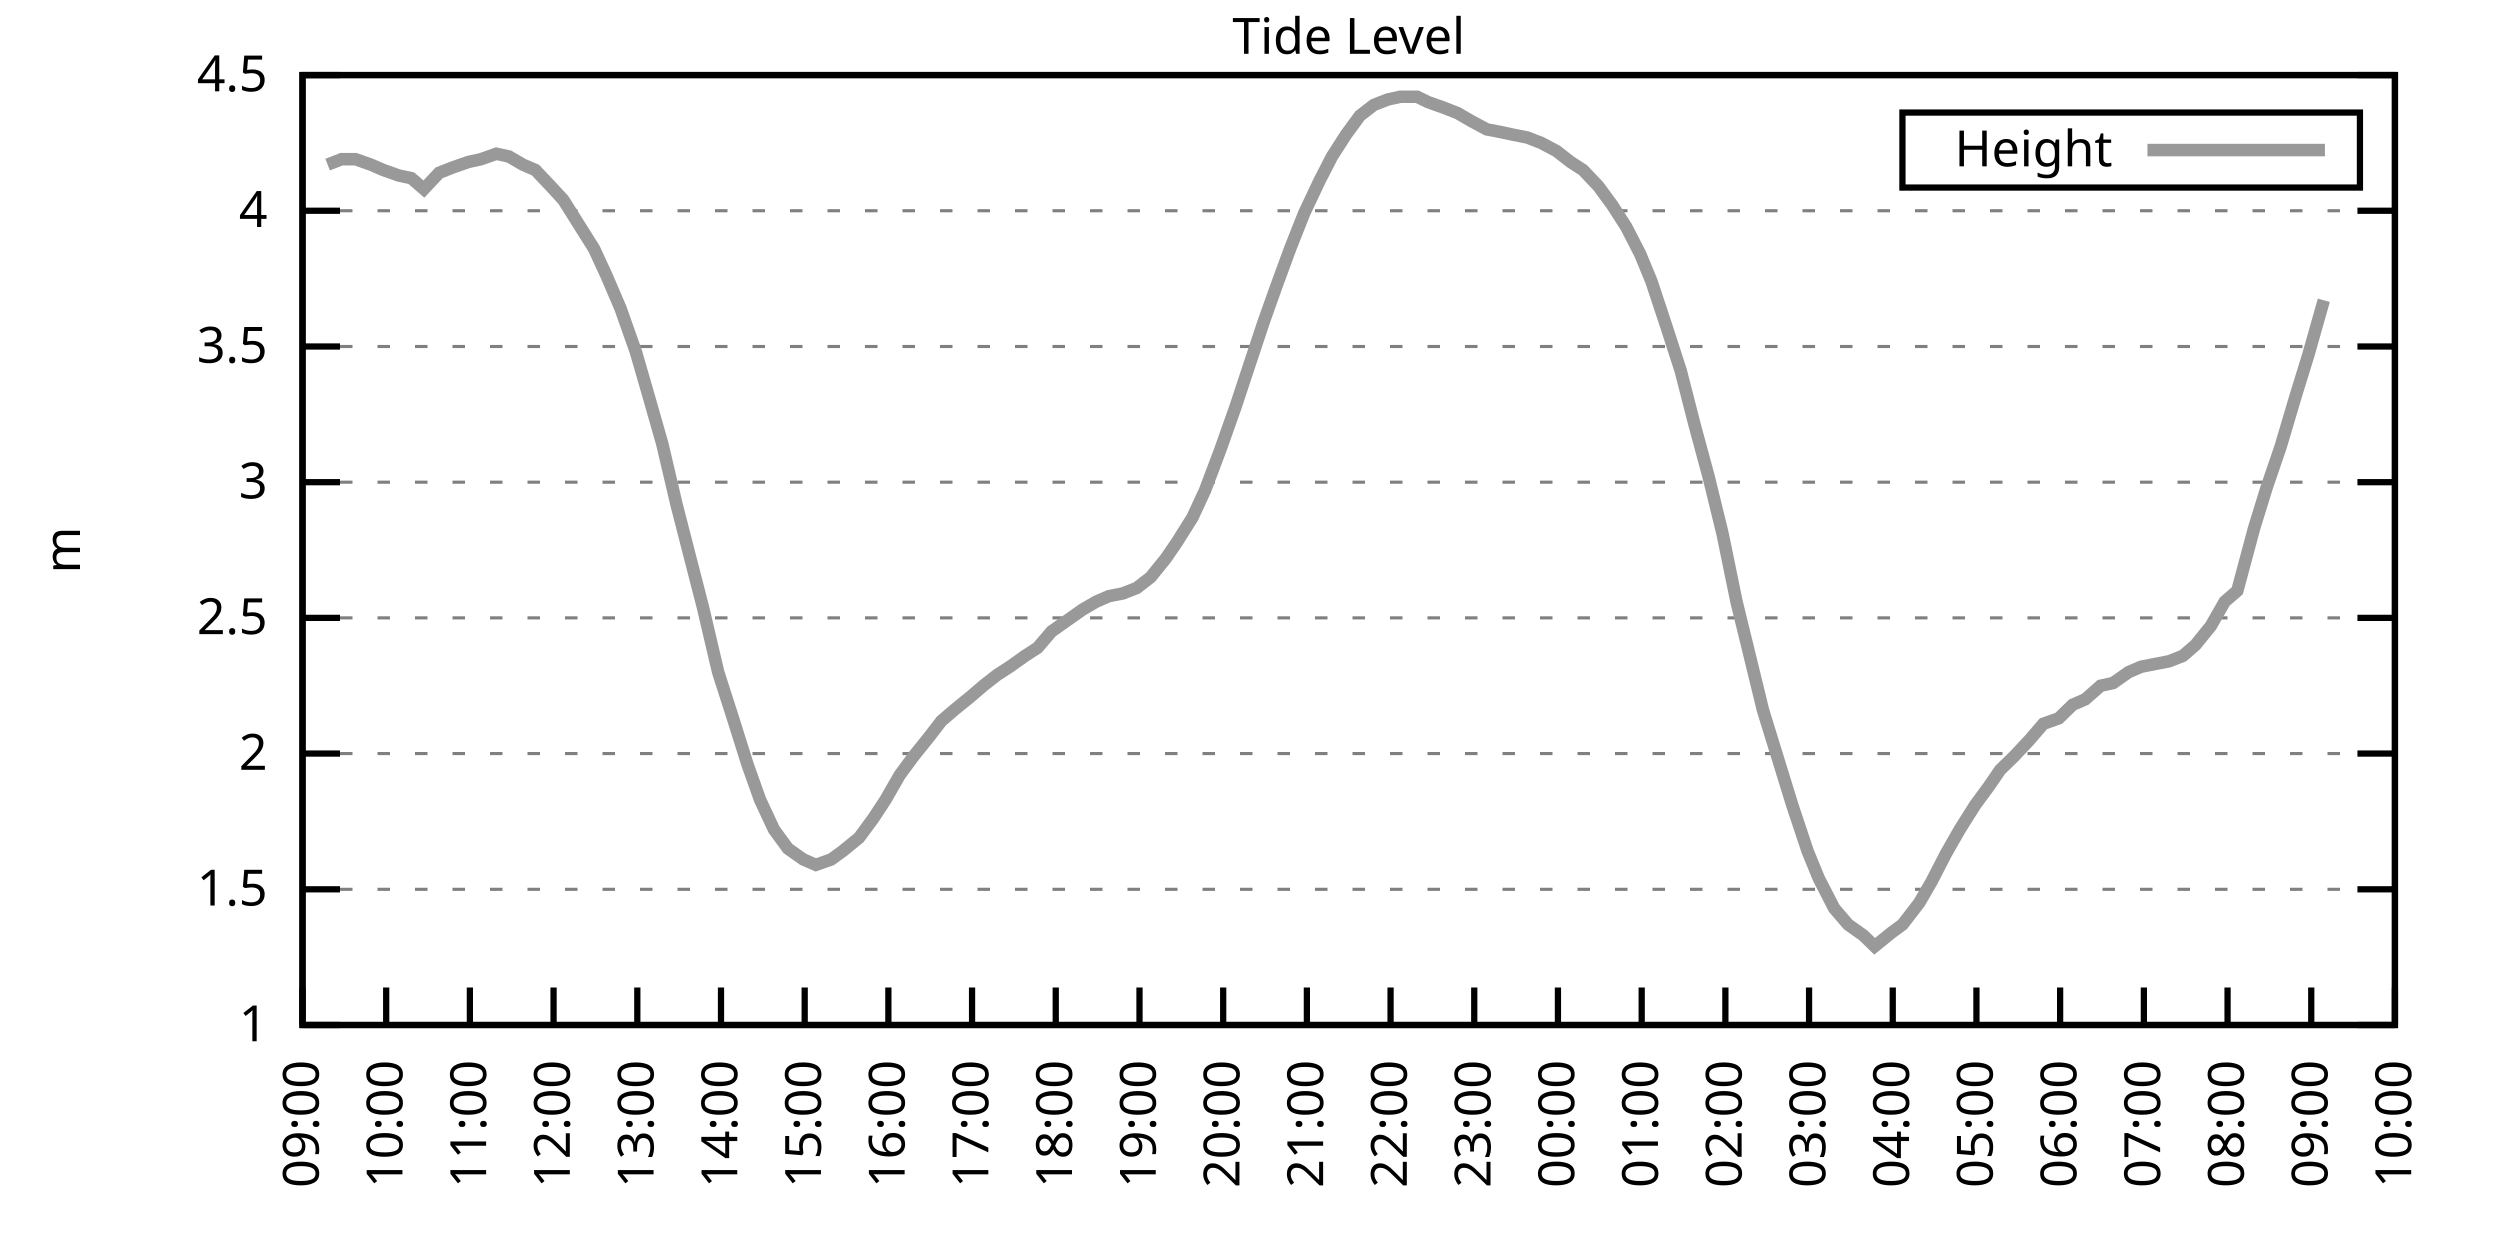
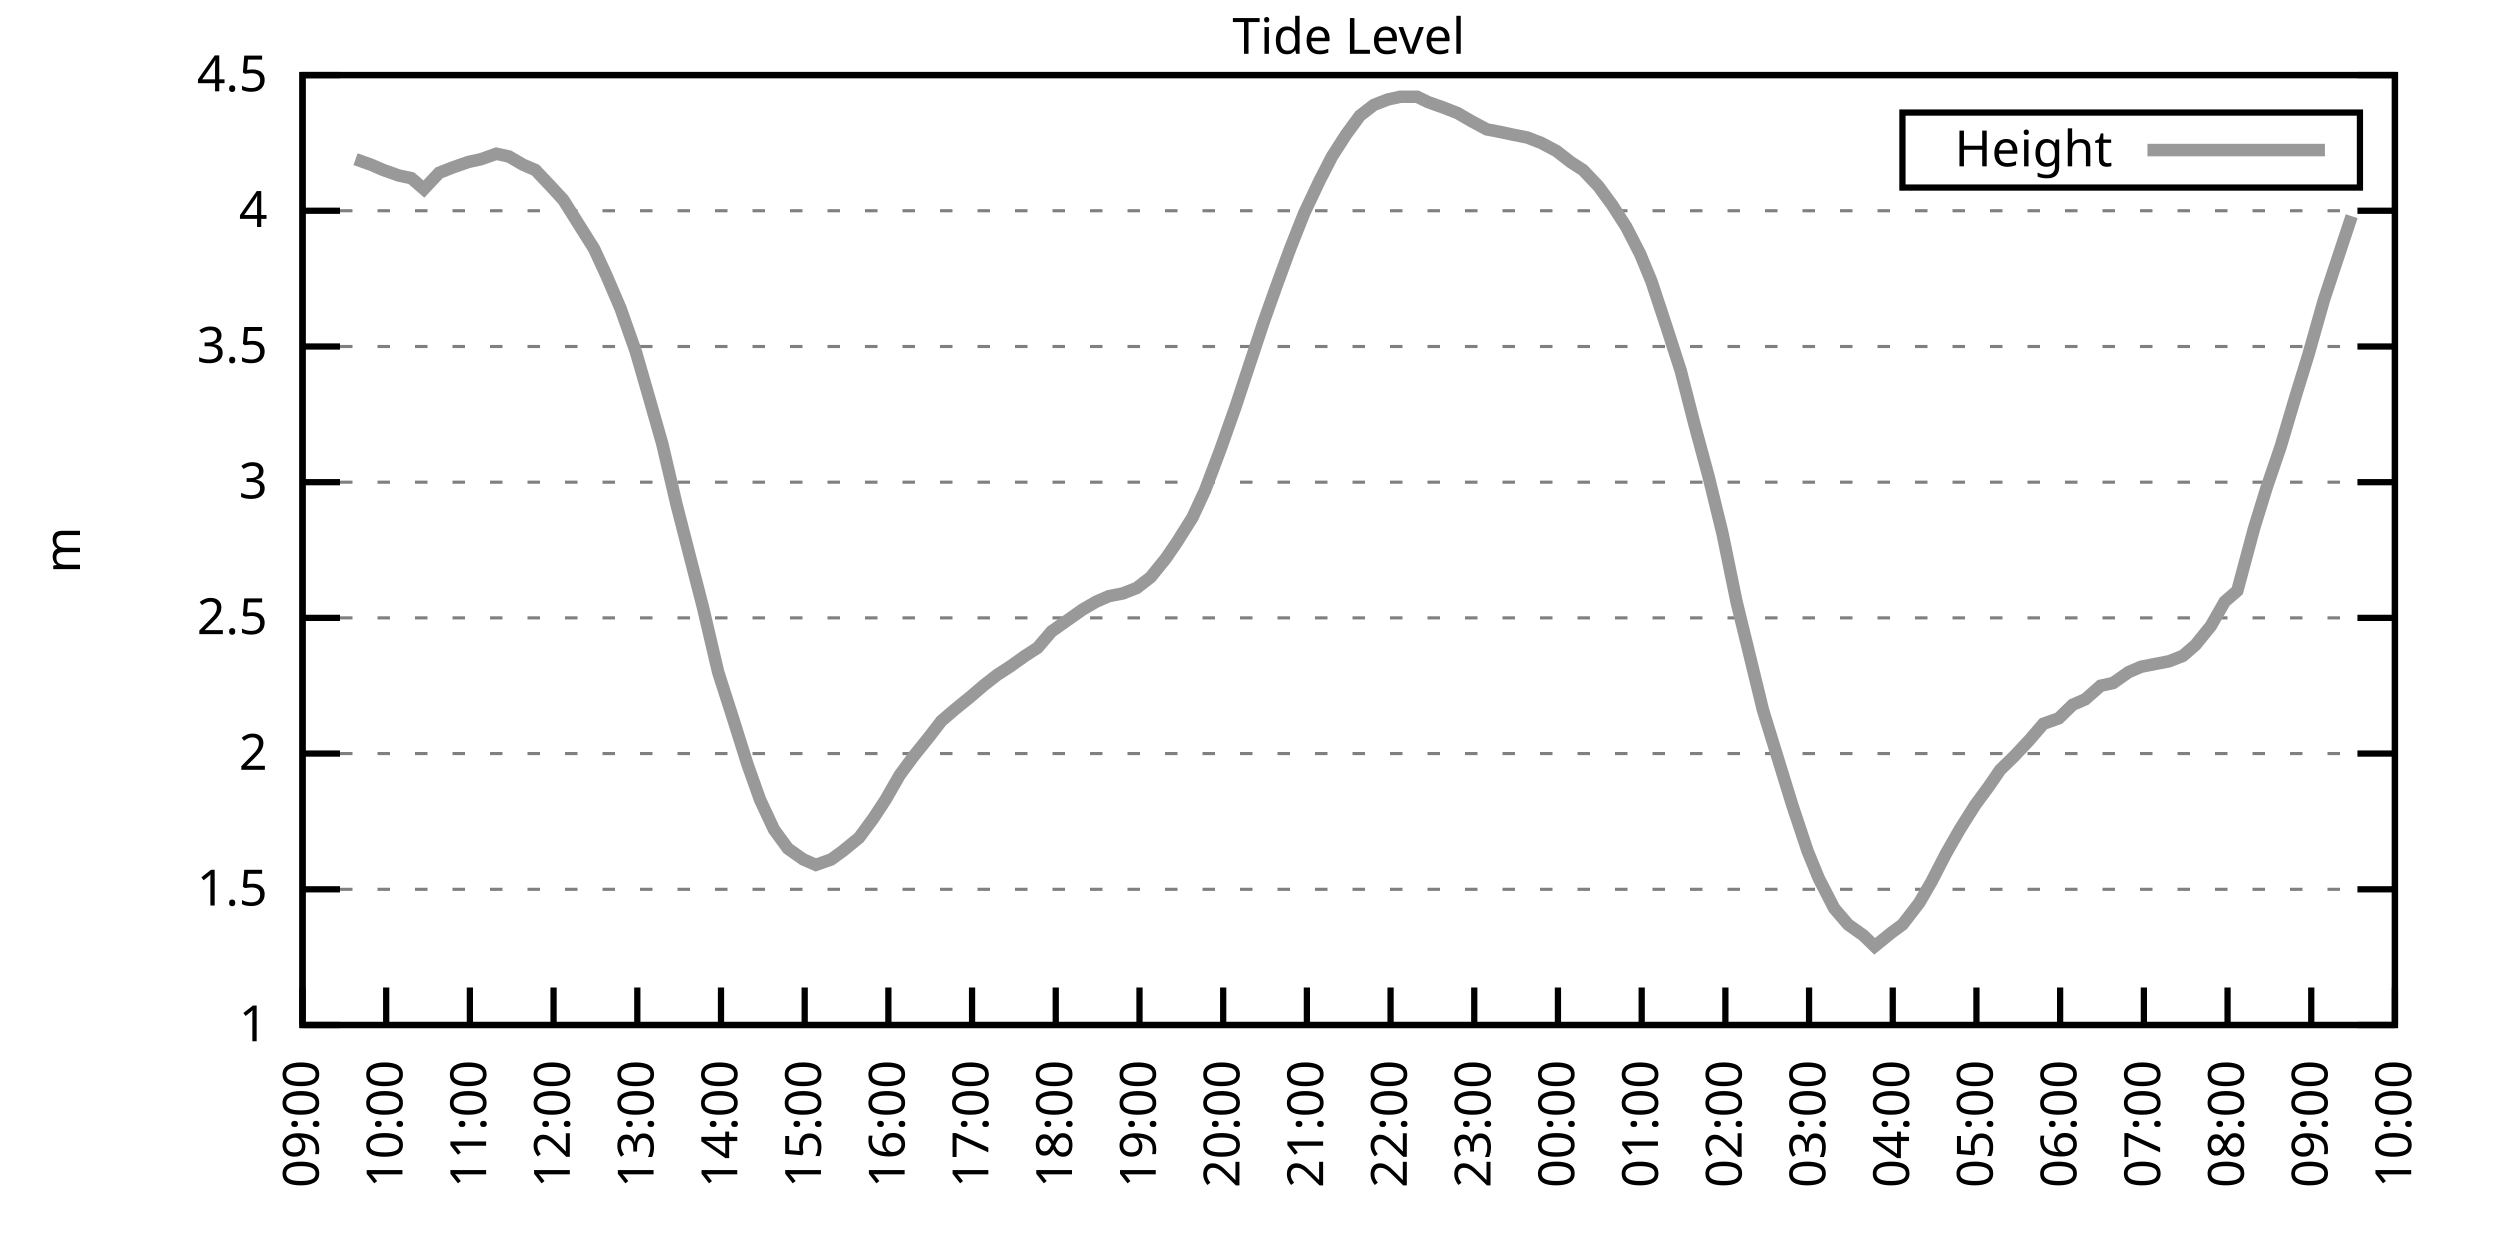
<svg xmlns="http://www.w3.org/2000/svg" xmlns:xlink="http://www.w3.org/1999/xlink" width="400" height="200" viewBox="0 0 400 200">
  <g id="gnuplot_canvas">
    <rect x="0" y="0" width="400" height="200" fill="none" />
    <defs>
      <circle id="gpDot" r="0.5" stroke-width="0.5" stroke="currentColor" />
      <path id="gpPt0" stroke-width="0.333" stroke="currentColor" d="M-1,0 h2 M0,-1 v2" />
      <path id="gpPt1" stroke-width="0.333" stroke="currentColor" d="M-1,-1 L1,1 M1,-1 L-1,1" />
      <path id="gpPt2" stroke-width="0.333" stroke="currentColor" d="M-1,0 L1,0 M0,-1 L0,1 M-1,-1 L1,1 M-1,1 L1,-1" />
      <rect id="gpPt3" stroke-width="0.333" stroke="currentColor" x="-1" y="-1" width="2" height="2" />
      <rect id="gpPt4" stroke-width="0.333" stroke="currentColor" fill="currentColor" x="-1" y="-1" width="2" height="2" />
      <circle id="gpPt5" stroke-width="0.333" stroke="currentColor" cx="0" cy="0" r="1" />
      <use xlink:href="#gpPt5" id="gpPt6" fill="currentColor" stroke="none" />
      <path id="gpPt7" stroke-width="0.333" stroke="currentColor" d="M0,-1.33 L-1.33,0.67 L1.33,0.67 z" />
      <use xlink:href="#gpPt7" id="gpPt8" fill="currentColor" stroke="none" />
      <use xlink:href="#gpPt7" id="gpPt9" stroke="currentColor" transform="rotate(180)" />
      <use xlink:href="#gpPt9" id="gpPt10" fill="currentColor" stroke="none" />
      <use xlink:href="#gpPt3" id="gpPt11" stroke="currentColor" transform="rotate(45)" />
      <use xlink:href="#gpPt11" id="gpPt12" fill="currentColor" stroke="none" />
      <path id="gpPt13" stroke-width="0.333" stroke="currentColor" d="M0,1.330 L1.265,0.411 L0.782,-1.067 L-0.782,-1.076 L-1.265,0.411 z" />
      <use xlink:href="#gpPt13" id="gpPt14" fill="currentColor" stroke="none" />
      <filter id="textbox" filterUnits="objectBoundingBox" x="0" y="0" height="1" width="1">
        <feFlood flood-color="white" flood-opacity="1" result="bgnd" />
        <feComposite in="SourceGraphic" in2="bgnd" operator="atop" />
      </filter>
      <filter id="greybox" filterUnits="objectBoundingBox" x="0" y="0" height="1" width="1">
        <feFlood flood-color="lightgrey" flood-opacity="1" result="grey" />
        <feComposite in="SourceGraphic" in2="grey" operator="atop" />
      </filter>
    </defs>
    <g fill="none" color="white" stroke="currentColor" stroke-width="1.00" stroke-linecap="butt" stroke-linejoin="miter">
</g>
    <g fill="none" color="black" stroke="currentColor" stroke-width="1.00" stroke-linecap="butt" stroke-linejoin="miter">
      <g stroke="none" shape-rendering="crispEdges">
        <polygon fill="rgb(255, 255, 255)" points="48.40,164.00 383.18,164.00 383.18,12.02 48.40,12.02 " />
      </g>
    </g>
    <g fill="none" color="black" stroke="currentColor" stroke-width="1.00" stroke-linecap="butt" stroke-linejoin="miter">
</g>
    <g fill="none" color="black" stroke="black" stroke-width="0.50" stroke-linecap="butt" stroke-linejoin="miter">
</g>
    <g fill="none" color="gray" stroke="currentColor" stroke-width="0.50" stroke-linecap="butt" stroke-linejoin="miter">
      <path stroke="gray" stroke-dasharray="2,4" class="gridline" d="M48.40,164.00 L383.19,164.00  " />
    </g>
    <g fill="none" color="gray" stroke="gray" stroke-width="1.00" stroke-linecap="butt" stroke-linejoin="miter">
</g>
    <g fill="none" color="black" stroke="currentColor" stroke-width="1.00" stroke-linecap="butt" stroke-linejoin="miter">
      <path stroke="black" d="M48.40,164.00 L54.40,164.00 M383.19,164.00 L377.19,164.00  " />
      <g transform="translate(42.80,166.60)" stroke="none" fill="black" font-family="Sans" font-size="8.00" text-anchor="end">
        <text>
          <tspan font-family="Sans"> 1</tspan>
        </text>
      </g>
    </g>
    <g fill="none" color="black" stroke="currentColor" stroke-width="1.00" stroke-linecap="butt" stroke-linejoin="miter">
</g>
    <g fill="none" color="black" stroke="black" stroke-width="0.50" stroke-linecap="butt" stroke-linejoin="miter">
</g>
    <g fill="none" color="gray" stroke="currentColor" stroke-width="0.50" stroke-linecap="butt" stroke-linejoin="miter">
      <path stroke="gray" stroke-dasharray="2,4" class="gridline" d="M48.40,142.29 L383.19,142.29  " />
    </g>
    <g fill="none" color="gray" stroke="gray" stroke-width="1.00" stroke-linecap="butt" stroke-linejoin="miter">
</g>
    <g fill="none" color="black" stroke="currentColor" stroke-width="1.00" stroke-linecap="butt" stroke-linejoin="miter">
      <path stroke="black" d="M48.40,142.29 L54.40,142.29 M383.19,142.29 L377.19,142.29  " />
      <g transform="translate(42.80,144.89)" stroke="none" fill="black" font-family="Sans" font-size="8.00" text-anchor="end">
        <text>
          <tspan font-family="Sans"> 1.5</tspan>
        </text>
      </g>
    </g>
    <g fill="none" color="black" stroke="currentColor" stroke-width="1.00" stroke-linecap="butt" stroke-linejoin="miter">
</g>
    <g fill="none" color="black" stroke="black" stroke-width="0.50" stroke-linecap="butt" stroke-linejoin="miter">
</g>
    <g fill="none" color="gray" stroke="currentColor" stroke-width="0.50" stroke-linecap="butt" stroke-linejoin="miter">
      <path stroke="gray" stroke-dasharray="2,4" class="gridline" d="M48.40,120.57 L383.19,120.57  " />
    </g>
    <g fill="none" color="gray" stroke="gray" stroke-width="1.00" stroke-linecap="butt" stroke-linejoin="miter">
</g>
    <g fill="none" color="black" stroke="currentColor" stroke-width="1.00" stroke-linecap="butt" stroke-linejoin="miter">
      <path stroke="black" d="M48.40,120.57 L54.40,120.57 M383.19,120.57 L377.19,120.57  " />
      <g transform="translate(42.80,123.17)" stroke="none" fill="black" font-family="Sans" font-size="8.00" text-anchor="end">
        <text>
          <tspan font-family="Sans"> 2</tspan>
        </text>
      </g>
    </g>
    <g fill="none" color="black" stroke="currentColor" stroke-width="1.00" stroke-linecap="butt" stroke-linejoin="miter">
</g>
    <g fill="none" color="black" stroke="black" stroke-width="0.50" stroke-linecap="butt" stroke-linejoin="miter">
</g>
    <g fill="none" color="gray" stroke="currentColor" stroke-width="0.50" stroke-linecap="butt" stroke-linejoin="miter">
      <path stroke="gray" stroke-dasharray="2,4" class="gridline" d="M48.40,98.86 L383.19,98.86  " />
    </g>
    <g fill="none" color="gray" stroke="gray" stroke-width="1.00" stroke-linecap="butt" stroke-linejoin="miter">
</g>
    <g fill="none" color="black" stroke="currentColor" stroke-width="1.00" stroke-linecap="butt" stroke-linejoin="miter">
      <path stroke="black" d="M48.40,98.86 L54.40,98.86 M383.19,98.86 L377.19,98.86  " />
      <g transform="translate(42.80,101.46)" stroke="none" fill="black" font-family="Sans" font-size="8.00" text-anchor="end">
        <text>
          <tspan font-family="Sans"> 2.5</tspan>
        </text>
      </g>
    </g>
    <g fill="none" color="black" stroke="currentColor" stroke-width="1.00" stroke-linecap="butt" stroke-linejoin="miter">
</g>
    <g fill="none" color="black" stroke="black" stroke-width="0.50" stroke-linecap="butt" stroke-linejoin="miter">
</g>
    <g fill="none" color="gray" stroke="currentColor" stroke-width="0.50" stroke-linecap="butt" stroke-linejoin="miter">
      <path stroke="gray" stroke-dasharray="2,4" class="gridline" d="M48.40,77.15 L383.19,77.15  " />
    </g>
    <g fill="none" color="gray" stroke="gray" stroke-width="1.00" stroke-linecap="butt" stroke-linejoin="miter">
</g>
    <g fill="none" color="black" stroke="currentColor" stroke-width="1.00" stroke-linecap="butt" stroke-linejoin="miter">
      <path stroke="black" d="M48.40,77.15 L54.40,77.15 M383.19,77.15 L377.19,77.15  " />
      <g transform="translate(42.80,79.75)" stroke="none" fill="black" font-family="Sans" font-size="8.00" text-anchor="end">
        <text>
          <tspan font-family="Sans"> 3</tspan>
        </text>
      </g>
    </g>
    <g fill="none" color="black" stroke="currentColor" stroke-width="1.00" stroke-linecap="butt" stroke-linejoin="miter">
</g>
    <g fill="none" color="black" stroke="black" stroke-width="0.50" stroke-linecap="butt" stroke-linejoin="miter">
</g>
    <g fill="none" color="gray" stroke="currentColor" stroke-width="0.50" stroke-linecap="butt" stroke-linejoin="miter">
      <path stroke="gray" stroke-dasharray="2,4" class="gridline" d="M48.40,55.44 L383.19,55.44  " />
    </g>
    <g fill="none" color="gray" stroke="gray" stroke-width="1.00" stroke-linecap="butt" stroke-linejoin="miter">
</g>
    <g fill="none" color="black" stroke="currentColor" stroke-width="1.00" stroke-linecap="butt" stroke-linejoin="miter">
      <path stroke="black" d="M48.40,55.44 L54.40,55.44 M383.19,55.44 L377.19,55.44  " />
      <g transform="translate(42.80,58.04)" stroke="none" fill="black" font-family="Sans" font-size="8.00" text-anchor="end">
        <text>
          <tspan font-family="Sans"> 3.5</tspan>
        </text>
      </g>
    </g>
    <g fill="none" color="black" stroke="currentColor" stroke-width="1.00" stroke-linecap="butt" stroke-linejoin="miter">
</g>
    <g fill="none" color="black" stroke="black" stroke-width="0.50" stroke-linecap="butt" stroke-linejoin="miter">
</g>
    <g fill="none" color="gray" stroke="currentColor" stroke-width="0.50" stroke-linecap="butt" stroke-linejoin="miter">
      <path stroke="gray" stroke-dasharray="2,4" class="gridline" d="M48.40,33.72 L383.19,33.72  " />
    </g>
    <g fill="none" color="gray" stroke="gray" stroke-width="1.00" stroke-linecap="butt" stroke-linejoin="miter">
</g>
    <g fill="none" color="black" stroke="currentColor" stroke-width="1.00" stroke-linecap="butt" stroke-linejoin="miter">
      <path stroke="black" d="M48.40,33.72 L54.40,33.72 M383.19,33.72 L377.19,33.72  " />
      <g transform="translate(42.80,36.32)" stroke="none" fill="black" font-family="Sans" font-size="8.00" text-anchor="end">
        <text>
          <tspan font-family="Sans"> 4</tspan>
        </text>
      </g>
    </g>
    <g fill="none" color="black" stroke="currentColor" stroke-width="1.00" stroke-linecap="butt" stroke-linejoin="miter">
</g>
    <g fill="none" color="black" stroke="black" stroke-width="0.50" stroke-linecap="butt" stroke-linejoin="miter">
</g>
    <g fill="none" color="gray" stroke="currentColor" stroke-width="0.50" stroke-linecap="butt" stroke-linejoin="miter">
      <path stroke="gray" stroke-dasharray="2,4" class="gridline" d="M48.40,12.01 L383.19,12.01  " />
    </g>
    <g fill="none" color="gray" stroke="gray" stroke-width="1.00" stroke-linecap="butt" stroke-linejoin="miter">
</g>
    <g fill="none" color="black" stroke="currentColor" stroke-width="1.00" stroke-linecap="butt" stroke-linejoin="miter">
      <path stroke="black" d="M48.40,12.01 L54.40,12.01 M383.19,12.01 L377.19,12.01  " />
      <g transform="translate(42.80,14.61)" stroke="none" fill="black" font-family="Sans" font-size="8.00" text-anchor="end">
        <text>
          <tspan font-family="Sans"> 4.5</tspan>
        </text>
      </g>
    </g>
    <g fill="none" color="black" stroke="currentColor" stroke-width="1.00" stroke-linecap="butt" stroke-linejoin="miter">
      <path stroke="black" d="M48.40,164.00 L48.40,158.00  " />
      <g transform="translate(51.00,169.60) rotate(270.00)" stroke="none" fill="black" font-family="Sans" font-size="8.00" text-anchor="end">
        <text>
          <tspan font-family="Sans">09:00</tspan>
        </text>
      </g>
    </g>
    <g fill="none" color="black" stroke="currentColor" stroke-width="1.00" stroke-linecap="butt" stroke-linejoin="miter">
      <path stroke="black" d="M61.79,164.00 L61.79,158.00  " />
      <g transform="translate(64.39,169.60) rotate(270.00)" stroke="none" fill="black" font-family="Sans" font-size="8.00" text-anchor="end">
        <text>
          <tspan font-family="Sans">10:00</tspan>
        </text>
      </g>
    </g>
    <g fill="none" color="black" stroke="currentColor" stroke-width="1.00" stroke-linecap="butt" stroke-linejoin="miter">
      <path stroke="black" d="M75.18,164.00 L75.18,158.00  " />
      <g transform="translate(77.78,169.60) rotate(270.00)" stroke="none" fill="black" font-family="Sans" font-size="8.00" text-anchor="end">
        <text>
          <tspan font-family="Sans">11:00</tspan>
        </text>
      </g>
    </g>
    <g fill="none" color="black" stroke="currentColor" stroke-width="1.00" stroke-linecap="butt" stroke-linejoin="miter">
      <path stroke="black" d="M88.57,164.00 L88.57,158.00  " />
      <g transform="translate(91.17,169.60) rotate(270.00)" stroke="none" fill="black" font-family="Sans" font-size="8.00" text-anchor="end">
        <text>
          <tspan font-family="Sans">12:00</tspan>
        </text>
      </g>
    </g>
    <g fill="none" color="black" stroke="currentColor" stroke-width="1.00" stroke-linecap="butt" stroke-linejoin="miter">
      <path stroke="black" d="M101.97,164.00 L101.97,158.00  " />
      <g transform="translate(104.57,169.60) rotate(270.00)" stroke="none" fill="black" font-family="Sans" font-size="8.00" text-anchor="end">
        <text>
          <tspan font-family="Sans">13:00</tspan>
        </text>
      </g>
    </g>
    <g fill="none" color="black" stroke="currentColor" stroke-width="1.00" stroke-linecap="butt" stroke-linejoin="miter">
      <path stroke="black" d="M115.36,164.00 L115.36,158.00  " />
      <g transform="translate(117.96,169.60) rotate(270.00)" stroke="none" fill="black" font-family="Sans" font-size="8.00" text-anchor="end">
        <text>
          <tspan font-family="Sans">14:00</tspan>
        </text>
      </g>
    </g>
    <g fill="none" color="black" stroke="currentColor" stroke-width="1.00" stroke-linecap="butt" stroke-linejoin="miter">
      <path stroke="black" d="M128.75,164.00 L128.75,158.00  " />
      <g transform="translate(131.35,169.60) rotate(270.00)" stroke="none" fill="black" font-family="Sans" font-size="8.00" text-anchor="end">
        <text>
          <tspan font-family="Sans">15:00</tspan>
        </text>
      </g>
    </g>
    <g fill="none" color="black" stroke="currentColor" stroke-width="1.00" stroke-linecap="butt" stroke-linejoin="miter">
      <path stroke="black" d="M142.14,164.00 L142.14,158.00  " />
      <g transform="translate(144.74,169.60) rotate(270.00)" stroke="none" fill="black" font-family="Sans" font-size="8.00" text-anchor="end">
        <text>
          <tspan font-family="Sans">16:00</tspan>
        </text>
      </g>
    </g>
    <g fill="none" color="black" stroke="currentColor" stroke-width="1.00" stroke-linecap="butt" stroke-linejoin="miter">
      <path stroke="black" d="M155.53,164.00 L155.53,158.00  " />
      <g transform="translate(158.13,169.60) rotate(270.00)" stroke="none" fill="black" font-family="Sans" font-size="8.00" text-anchor="end">
        <text>
          <tspan font-family="Sans">17:00</tspan>
        </text>
      </g>
    </g>
    <g fill="none" color="black" stroke="currentColor" stroke-width="1.00" stroke-linecap="butt" stroke-linejoin="miter">
      <path stroke="black" d="M168.92,164.00 L168.92,158.00  " />
      <g transform="translate(171.52,169.60) rotate(270.00)" stroke="none" fill="black" font-family="Sans" font-size="8.00" text-anchor="end">
        <text>
          <tspan font-family="Sans">18:00</tspan>
        </text>
      </g>
    </g>
    <g fill="none" color="black" stroke="currentColor" stroke-width="1.00" stroke-linecap="butt" stroke-linejoin="miter">
      <path stroke="black" d="M182.32,164.00 L182.32,158.00  " />
      <g transform="translate(184.92,169.60) rotate(270.00)" stroke="none" fill="black" font-family="Sans" font-size="8.00" text-anchor="end">
        <text>
          <tspan font-family="Sans">19:00</tspan>
        </text>
      </g>
    </g>
    <g fill="none" color="black" stroke="currentColor" stroke-width="1.00" stroke-linecap="butt" stroke-linejoin="miter">
      <path stroke="black" d="M195.71,164.00 L195.71,158.00  " />
      <g transform="translate(198.31,169.60) rotate(270.00)" stroke="none" fill="black" font-family="Sans" font-size="8.00" text-anchor="end">
        <text>
          <tspan font-family="Sans">20:00</tspan>
        </text>
      </g>
    </g>
    <g fill="none" color="black" stroke="currentColor" stroke-width="1.00" stroke-linecap="butt" stroke-linejoin="miter">
      <path stroke="black" d="M209.10,164.00 L209.10,158.00  " />
      <g transform="translate(211.70,169.60) rotate(270.00)" stroke="none" fill="black" font-family="Sans" font-size="8.00" text-anchor="end">
        <text>
          <tspan font-family="Sans">21:00</tspan>
        </text>
      </g>
    </g>
    <g fill="none" color="black" stroke="currentColor" stroke-width="1.00" stroke-linecap="butt" stroke-linejoin="miter">
      <path stroke="black" d="M222.49,164.00 L222.49,158.00  " />
      <g transform="translate(225.09,169.60) rotate(270.00)" stroke="none" fill="black" font-family="Sans" font-size="8.00" text-anchor="end">
        <text>
          <tspan font-family="Sans">22:00</tspan>
        </text>
      </g>
    </g>
    <g fill="none" color="black" stroke="currentColor" stroke-width="1.00" stroke-linecap="butt" stroke-linejoin="miter">
      <path stroke="black" d="M235.88,164.00 L235.88,158.00  " />
      <g transform="translate(238.48,169.60) rotate(270.00)" stroke="none" fill="black" font-family="Sans" font-size="8.00" text-anchor="end">
        <text>
          <tspan font-family="Sans">23:00</tspan>
        </text>
      </g>
    </g>
    <g fill="none" color="black" stroke="currentColor" stroke-width="1.00" stroke-linecap="butt" stroke-linejoin="miter">
      <path stroke="black" d="M249.27,164.00 L249.27,158.00  " />
      <g transform="translate(251.87,169.60) rotate(270.00)" stroke="none" fill="black" font-family="Sans" font-size="8.00" text-anchor="end">
        <text>
          <tspan font-family="Sans">00:00</tspan>
        </text>
      </g>
    </g>
    <g fill="none" color="black" stroke="currentColor" stroke-width="1.00" stroke-linecap="butt" stroke-linejoin="miter">
      <path stroke="black" d="M262.67,164.00 L262.67,158.00  " />
      <g transform="translate(265.27,169.60) rotate(270.00)" stroke="none" fill="black" font-family="Sans" font-size="8.00" text-anchor="end">
        <text>
          <tspan font-family="Sans">01:00</tspan>
        </text>
      </g>
    </g>
    <g fill="none" color="black" stroke="currentColor" stroke-width="1.00" stroke-linecap="butt" stroke-linejoin="miter">
      <path stroke="black" d="M276.06,164.00 L276.06,158.00  " />
      <g transform="translate(278.66,169.60) rotate(270.00)" stroke="none" fill="black" font-family="Sans" font-size="8.00" text-anchor="end">
        <text>
          <tspan font-family="Sans">02:00</tspan>
        </text>
      </g>
    </g>
    <g fill="none" color="black" stroke="currentColor" stroke-width="1.00" stroke-linecap="butt" stroke-linejoin="miter">
      <path stroke="black" d="M289.45,164.00 L289.45,158.00  " />
      <g transform="translate(292.05,169.60) rotate(270.00)" stroke="none" fill="black" font-family="Sans" font-size="8.00" text-anchor="end">
        <text>
          <tspan font-family="Sans">03:00</tspan>
        </text>
      </g>
    </g>
    <g fill="none" color="black" stroke="currentColor" stroke-width="1.00" stroke-linecap="butt" stroke-linejoin="miter">
      <path stroke="black" d="M302.84,164.00 L302.84,158.00  " />
      <g transform="translate(305.44,169.60) rotate(270.00)" stroke="none" fill="black" font-family="Sans" font-size="8.00" text-anchor="end">
        <text>
          <tspan font-family="Sans">04:00</tspan>
        </text>
      </g>
    </g>
    <g fill="none" color="black" stroke="currentColor" stroke-width="1.00" stroke-linecap="butt" stroke-linejoin="miter">
      <path stroke="black" d="M316.23,164.00 L316.23,158.00  " />
      <g transform="translate(318.83,169.60) rotate(270.00)" stroke="none" fill="black" font-family="Sans" font-size="8.00" text-anchor="end">
        <text>
          <tspan font-family="Sans">05:00</tspan>
        </text>
      </g>
    </g>
    <g fill="none" color="black" stroke="currentColor" stroke-width="1.00" stroke-linecap="butt" stroke-linejoin="miter">
      <path stroke="black" d="M329.62,164.00 L329.62,158.00  " />
      <g transform="translate(332.22,169.60) rotate(270.00)" stroke="none" fill="black" font-family="Sans" font-size="8.00" text-anchor="end">
        <text>
          <tspan font-family="Sans">06:00</tspan>
        </text>
      </g>
    </g>
    <g fill="none" color="black" stroke="currentColor" stroke-width="1.00" stroke-linecap="butt" stroke-linejoin="miter">
      <path stroke="black" d="M343.02,164.00 L343.02,158.00  " />
      <g transform="translate(345.62,169.60) rotate(270.00)" stroke="none" fill="black" font-family="Sans" font-size="8.00" text-anchor="end">
        <text>
          <tspan font-family="Sans">07:00</tspan>
        </text>
      </g>
    </g>
    <g fill="none" color="black" stroke="currentColor" stroke-width="1.00" stroke-linecap="butt" stroke-linejoin="miter">
      <path stroke="black" d="M356.41,164.00 L356.41,158.00  " />
      <g transform="translate(359.01,169.60) rotate(270.00)" stroke="none" fill="black" font-family="Sans" font-size="8.00" text-anchor="end">
        <text>
          <tspan font-family="Sans">08:00</tspan>
        </text>
      </g>
    </g>
    <g fill="none" color="black" stroke="currentColor" stroke-width="1.00" stroke-linecap="butt" stroke-linejoin="miter">
      <path stroke="black" d="M369.80,164.00 L369.80,158.00  " />
      <g transform="translate(372.40,169.60) rotate(270.00)" stroke="none" fill="black" font-family="Sans" font-size="8.00" text-anchor="end">
        <text>
          <tspan font-family="Sans">09:00</tspan>
        </text>
      </g>
    </g>
    <g fill="none" color="black" stroke="currentColor" stroke-width="1.00" stroke-linecap="butt" stroke-linejoin="miter">
      <path stroke="black" d="M383.19,164.00 L383.19,158.00  " />
      <g transform="translate(385.79,169.60) rotate(270.00)" stroke="none" fill="black" font-family="Sans" font-size="8.00" text-anchor="end">
        <text>
          <tspan font-family="Sans">10:00</tspan>
        </text>
      </g>
    </g>
    <g fill="none" color="black" stroke="currentColor" stroke-width="1.00" stroke-linecap="butt" stroke-linejoin="miter">
</g>
    <g fill="none" color="black" stroke="currentColor" stroke-width="1.00" stroke-linecap="butt" stroke-linejoin="miter">
      <path stroke="black" d="M48.40,12.01 L48.40,164.00 L383.19,164.00 L383.19,12.01 L48.40,12.01 Z  " />
    </g>
    <g fill="none" color="black" stroke="currentColor" stroke-width="1.00" stroke-linecap="butt" stroke-linejoin="miter">
</g>
    <g fill="none" color="black" stroke="currentColor" stroke-width="1.00" stroke-linecap="butt" stroke-linejoin="miter">
      <path stroke="black" d="M304.39,30.01 L304.39,18.01 L377.59,18.01 L377.59,30.01 L304.39,30.01 Z  " />
    </g>
    <g id="Tide_level_plot_1">
      <g fill="none" color="white" stroke="black" stroke-width="2.00" stroke-linecap="butt" stroke-linejoin="miter">
</g>
      <g fill="none" color="black" stroke="currentColor" stroke-width="2.00" stroke-linecap="butt" stroke-linejoin="miter">
        <g transform="translate(337.99,26.61)" stroke="none" fill="black" font-family="Sans" font-size="8.00" text-anchor="end">
          <text>
            <tspan font-family="Sans">Height</tspan>
          </text>
        </g>
      </g>
      <g fill="none" color="black" stroke="currentColor" stroke-width="2.00" stroke-linecap="butt" stroke-linejoin="miter">
-         <path stroke="rgb(153, 153, 153)" d="M343.59,24.01 L371.99,24.01 M52.42,26.34 L54.65,25.47 L56.88,25.47 L59.34,26.34 L61.35,27.21 L63.80,28.08   L65.81,28.51 L67.82,30.25 L70.27,27.64 L72.50,26.77 L74.96,25.91 L76.97,25.47 L79.42,24.60 L81.43,25.04   L83.66,26.34 L85.67,27.21 L88.13,29.81 L90.14,31.99 L92.59,35.89 L95.05,39.80 L97.06,44.15 L99.29,49.36   L101.74,56.30 L103.75,63.25 L105.98,71.07 L108.22,80.62 L110.45,89.31 L112.46,97.12 L114.91,107.55 L117.14,114.49   L119.60,122.31 L121.61,127.96 L123.84,132.73 L126.07,135.77 L128.53,137.51 L130.54,138.38 L132.99,137.51 L134.78,136.21   L137.45,134.04 L139.69,131.00 L141.69,127.96 L143.93,124.05 L146.16,121.01 L148.61,117.97 L150.62,115.36 L152.63,113.63   L155.31,111.45 L157.32,109.72 L159.55,107.98 L161.56,106.68 L164.01,104.94 L166.02,103.64 L168.25,101.03 L170.71,99.30   L173.17,97.56 L175.40,96.26 L177.41,95.39 L179.64,94.95 L181.87,94.08 L184.10,92.35 L186.56,89.31 L188.34,86.70   L190.80,82.79 L192.81,78.45 L195.26,71.94 L197.72,64.99 L199.73,58.91 L202.18,51.53 L204.19,45.88 L206.42,39.80   L208.65,34.16 L211.11,28.95 L213.12,25.04 L215.35,21.56 L217.58,18.52 L219.81,16.79 L222.04,15.92 L224.05,15.48   L226.73,15.48 L228.52,16.35 L230.97,17.22 L233.20,18.09 L235.44,19.39 L237.89,20.70 L240.12,21.13 L242.13,21.56   L244.36,22.00 L246.60,22.87 L249.05,24.17 L251.28,25.91 L253.29,27.21 L255.75,29.81 L257.98,32.85 L260.21,36.33   L262.44,40.67 L264.23,45.01 L266.68,52.40 L268.92,59.34 L271.15,68.03 L273.38,76.28 L275.61,85.40 L277.84,96.26   L280.07,105.38 L282.08,113.63 L284.76,122.31 L286.77,128.83 L289.23,136.21 L291.01,140.55 L293.47,145.33 L295.70,147.93   L298.15,149.67 L299.94,151.41 L302.62,149.24 L304.40,147.93 L307.08,144.46 L309.09,140.98 L311.32,136.64 L313.55,132.73   L316.01,128.83 L318.24,125.79 L320.03,123.18 L322.26,121.01 L324.71,118.40 L326.95,115.80 L329.40,114.93 L331.63,112.76   L333.64,111.89 L336.10,109.72 L338.10,109.28 L340.56,107.55 L342.57,106.68 L344.80,106.24 L347.03,105.81 L349.26,104.94   L351.27,103.20 L353.73,100.16 L355.96,96.26 L357.97,94.52 L360.65,84.53 L362.66,78.02 L364.89,71.50 L367.34,63.25   L369.35,56.74 L371.81,48.05  " />
+         <path stroke="rgb(153, 153, 153)" d="M343.59,24.01 L371.99,24.01 M56.88,25.47 L59.34,26.34 L61.35,27.21 L63.80,28.08 L65.81,28.51 L67.82,30.25   L70.27,27.64 L72.50,26.77 L74.96,25.91 L76.97,25.47 L79.42,24.60 L81.43,25.04 L83.66,26.34 L85.67,27.21   L88.13,29.81 L90.14,31.99 L92.59,35.89 L95.05,39.80 L97.06,44.15 L99.29,49.36 L101.74,56.30 L103.75,63.25   L105.98,71.07 L108.22,80.62 L110.45,89.31 L112.46,97.12 L114.91,107.55 L117.14,114.49 L119.60,122.31 L121.61,127.96   L123.84,132.73 L126.07,135.77 L128.53,137.51 L130.54,138.38 L132.99,137.51 L134.78,136.21 L137.45,134.04 L139.69,131.00   L141.69,127.96 L143.93,124.05 L146.16,121.01 L148.61,117.97 L150.62,115.36 L152.63,113.63 L155.31,111.45 L157.32,109.72   L159.55,107.98 L161.56,106.68 L164.01,104.94 L166.02,103.64 L168.25,101.03 L170.71,99.30 L173.17,97.56 L175.40,96.26   L177.41,95.39 L179.64,94.95 L181.87,94.08 L184.10,92.35 L186.56,89.31 L188.34,86.70 L190.80,82.79 L192.81,78.45   L195.26,71.94 L197.72,64.99 L199.73,58.91 L202.18,51.53 L204.19,45.88 L206.42,39.80 L208.65,34.16 L211.11,28.95   L213.12,25.04 L215.35,21.56 L217.58,18.52 L219.81,16.79 L222.04,15.92 L224.05,15.48 L226.73,15.48 L228.52,16.35   L230.97,17.22 L233.20,18.09 L235.44,19.39 L237.89,20.70 L240.12,21.13 L242.13,21.56 L244.36,22.00 L246.60,22.87   L249.05,24.17 L251.28,25.91 L253.29,27.21 L255.75,29.81 L257.98,32.85 L260.21,36.33 L262.44,40.67 L264.23,45.01   L266.68,52.40 L268.92,59.34 L271.15,68.03 L273.38,76.28 L275.61,85.40 L277.84,96.26 L280.07,105.38 L282.08,113.63   L284.76,122.31 L286.77,128.83 L289.23,136.21 L291.01,140.55 L293.47,145.33 L295.70,147.93 L298.15,149.67 L299.94,151.41   L302.62,149.24 L304.40,147.93 L307.08,144.46 L309.09,140.98 L311.32,136.64 L313.55,132.73 L316.01,128.83 L318.24,125.79   L320.03,123.18 L322.26,121.01 L324.71,118.40 L326.95,115.80 L329.40,114.93 L331.63,112.76 L333.64,111.89 L336.10,109.72   L338.10,109.28 L340.56,107.55 L342.57,106.68 L344.80,106.24 L347.03,105.81 L349.26,104.94 L351.27,103.20 L353.73,100.16   L355.96,96.26 L357.97,94.52 L360.65,84.53 L362.66,78.02 L364.89,71.50 L367.34,63.25 L369.35,56.74 L371.81,48.05   L373.82,41.97 L376.27,34.59  " />
      </g>
    </g>
    <g fill="none" color="black" stroke="currentColor" stroke-width="2.00" stroke-linecap="butt" stroke-linejoin="miter">
</g>
    <g fill="none" color="black" stroke="black" stroke-width="1.00" stroke-linecap="butt" stroke-linejoin="miter">
</g>
    <g fill="none" color="black" stroke="currentColor" stroke-width="1.00" stroke-linecap="butt" stroke-linejoin="miter">
      <path stroke="black" d="M48.40,12.01 L48.40,164.00 L383.19,164.00 L383.19,12.01 L48.40,12.01 Z  " />
      <g transform="translate(12.80,88.01) rotate(270.00)" stroke="none" fill="black" font-family="Sans" font-size="8.00" text-anchor="middle">
        <text>
          <tspan font-family="Sans">m</tspan>
        </text>
      </g>
    </g>
    <g fill="none" color="black" stroke="currentColor" stroke-width="1.00" stroke-linecap="butt" stroke-linejoin="miter">
</g>
    <g fill="none" color="black" stroke="currentColor" stroke-width="1.00" stroke-linecap="butt" stroke-linejoin="miter">
      <g transform="translate(215.79,8.61)" stroke="none" fill="black" font-family="Sans" font-size="8.00" text-anchor="middle">
        <text>
          <tspan font-family="Sans">Tide Level</tspan>
        </text>
      </g>
    </g>
    <g fill="none" color="black" stroke="currentColor" stroke-width="1.00" stroke-linecap="butt" stroke-linejoin="miter">
</g>
  </g>
</svg>
